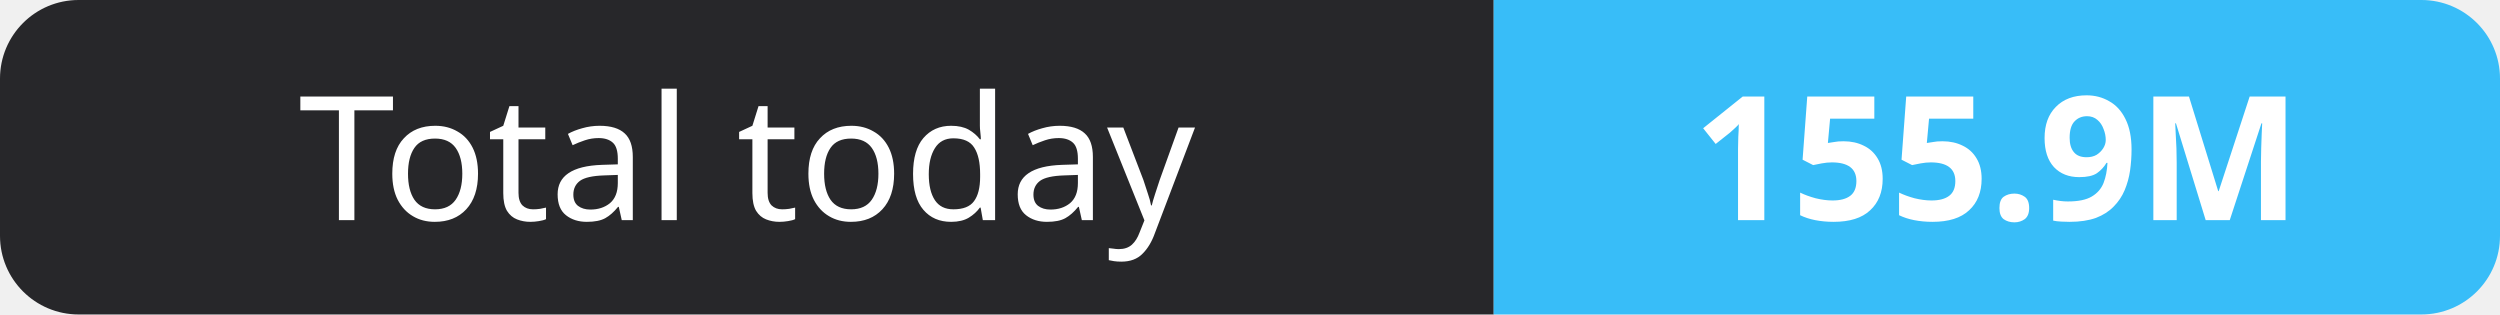
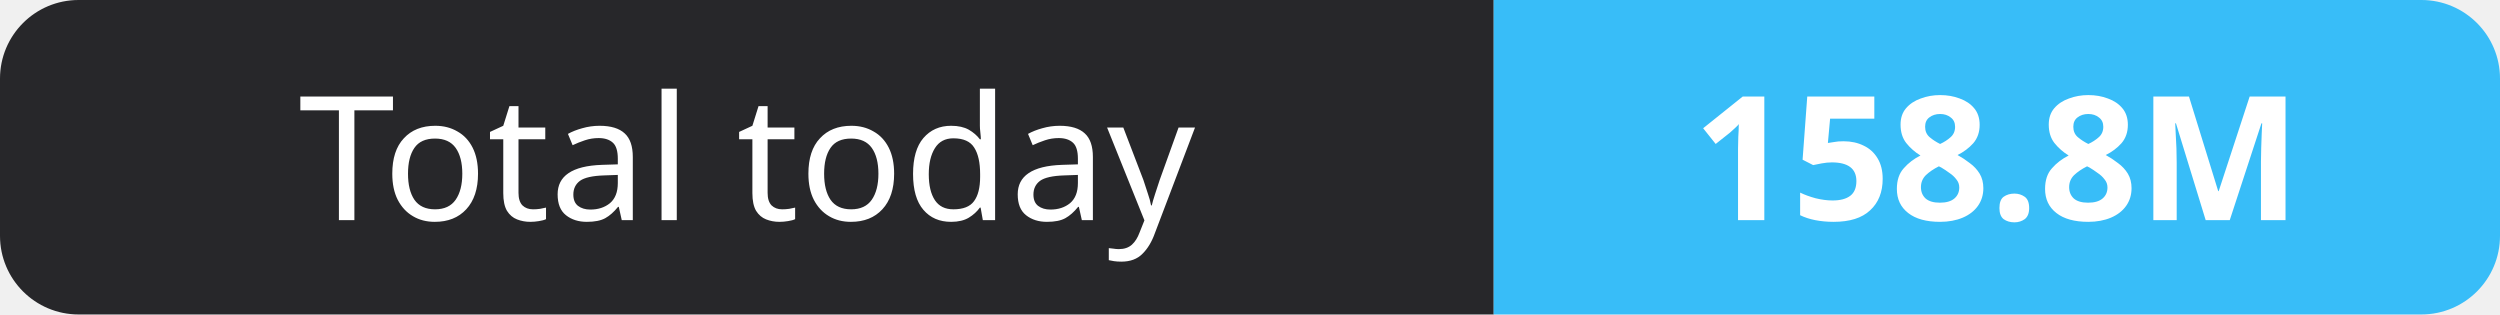
- <svg xmlns="http://www.w3.org/2000/svg" width="159" height="20" role="img" aria-label="Total today: 155.9M">
+ <svg xmlns="http://www.w3.org/2000/svg" width="159" height="20" role="img" aria-label="Total today: 158.8M">
  <clipPath id="r">
    <rect width="159" height="20" rx="5" fill="#fff" />
  </clipPath>
  <g clip-path="url(#r)">
    <rect width="95" height="20" fill="#27272a" />
    <rect x="95" width="64" height="20" fill="#38bdf8" />
  </g>
  <g fill="#fff" text-anchor="middle" font-family="Verdana,Geneva,sans-serif" font-size="11">
    <text x="47.5" y="14">Total today</text>
-     <text x="127.0" y="14" font-weight="700">155.9M</text>
+     <text x="127.0" y="14" font-weight="700">158.8M</text>
  </g>
</svg>
